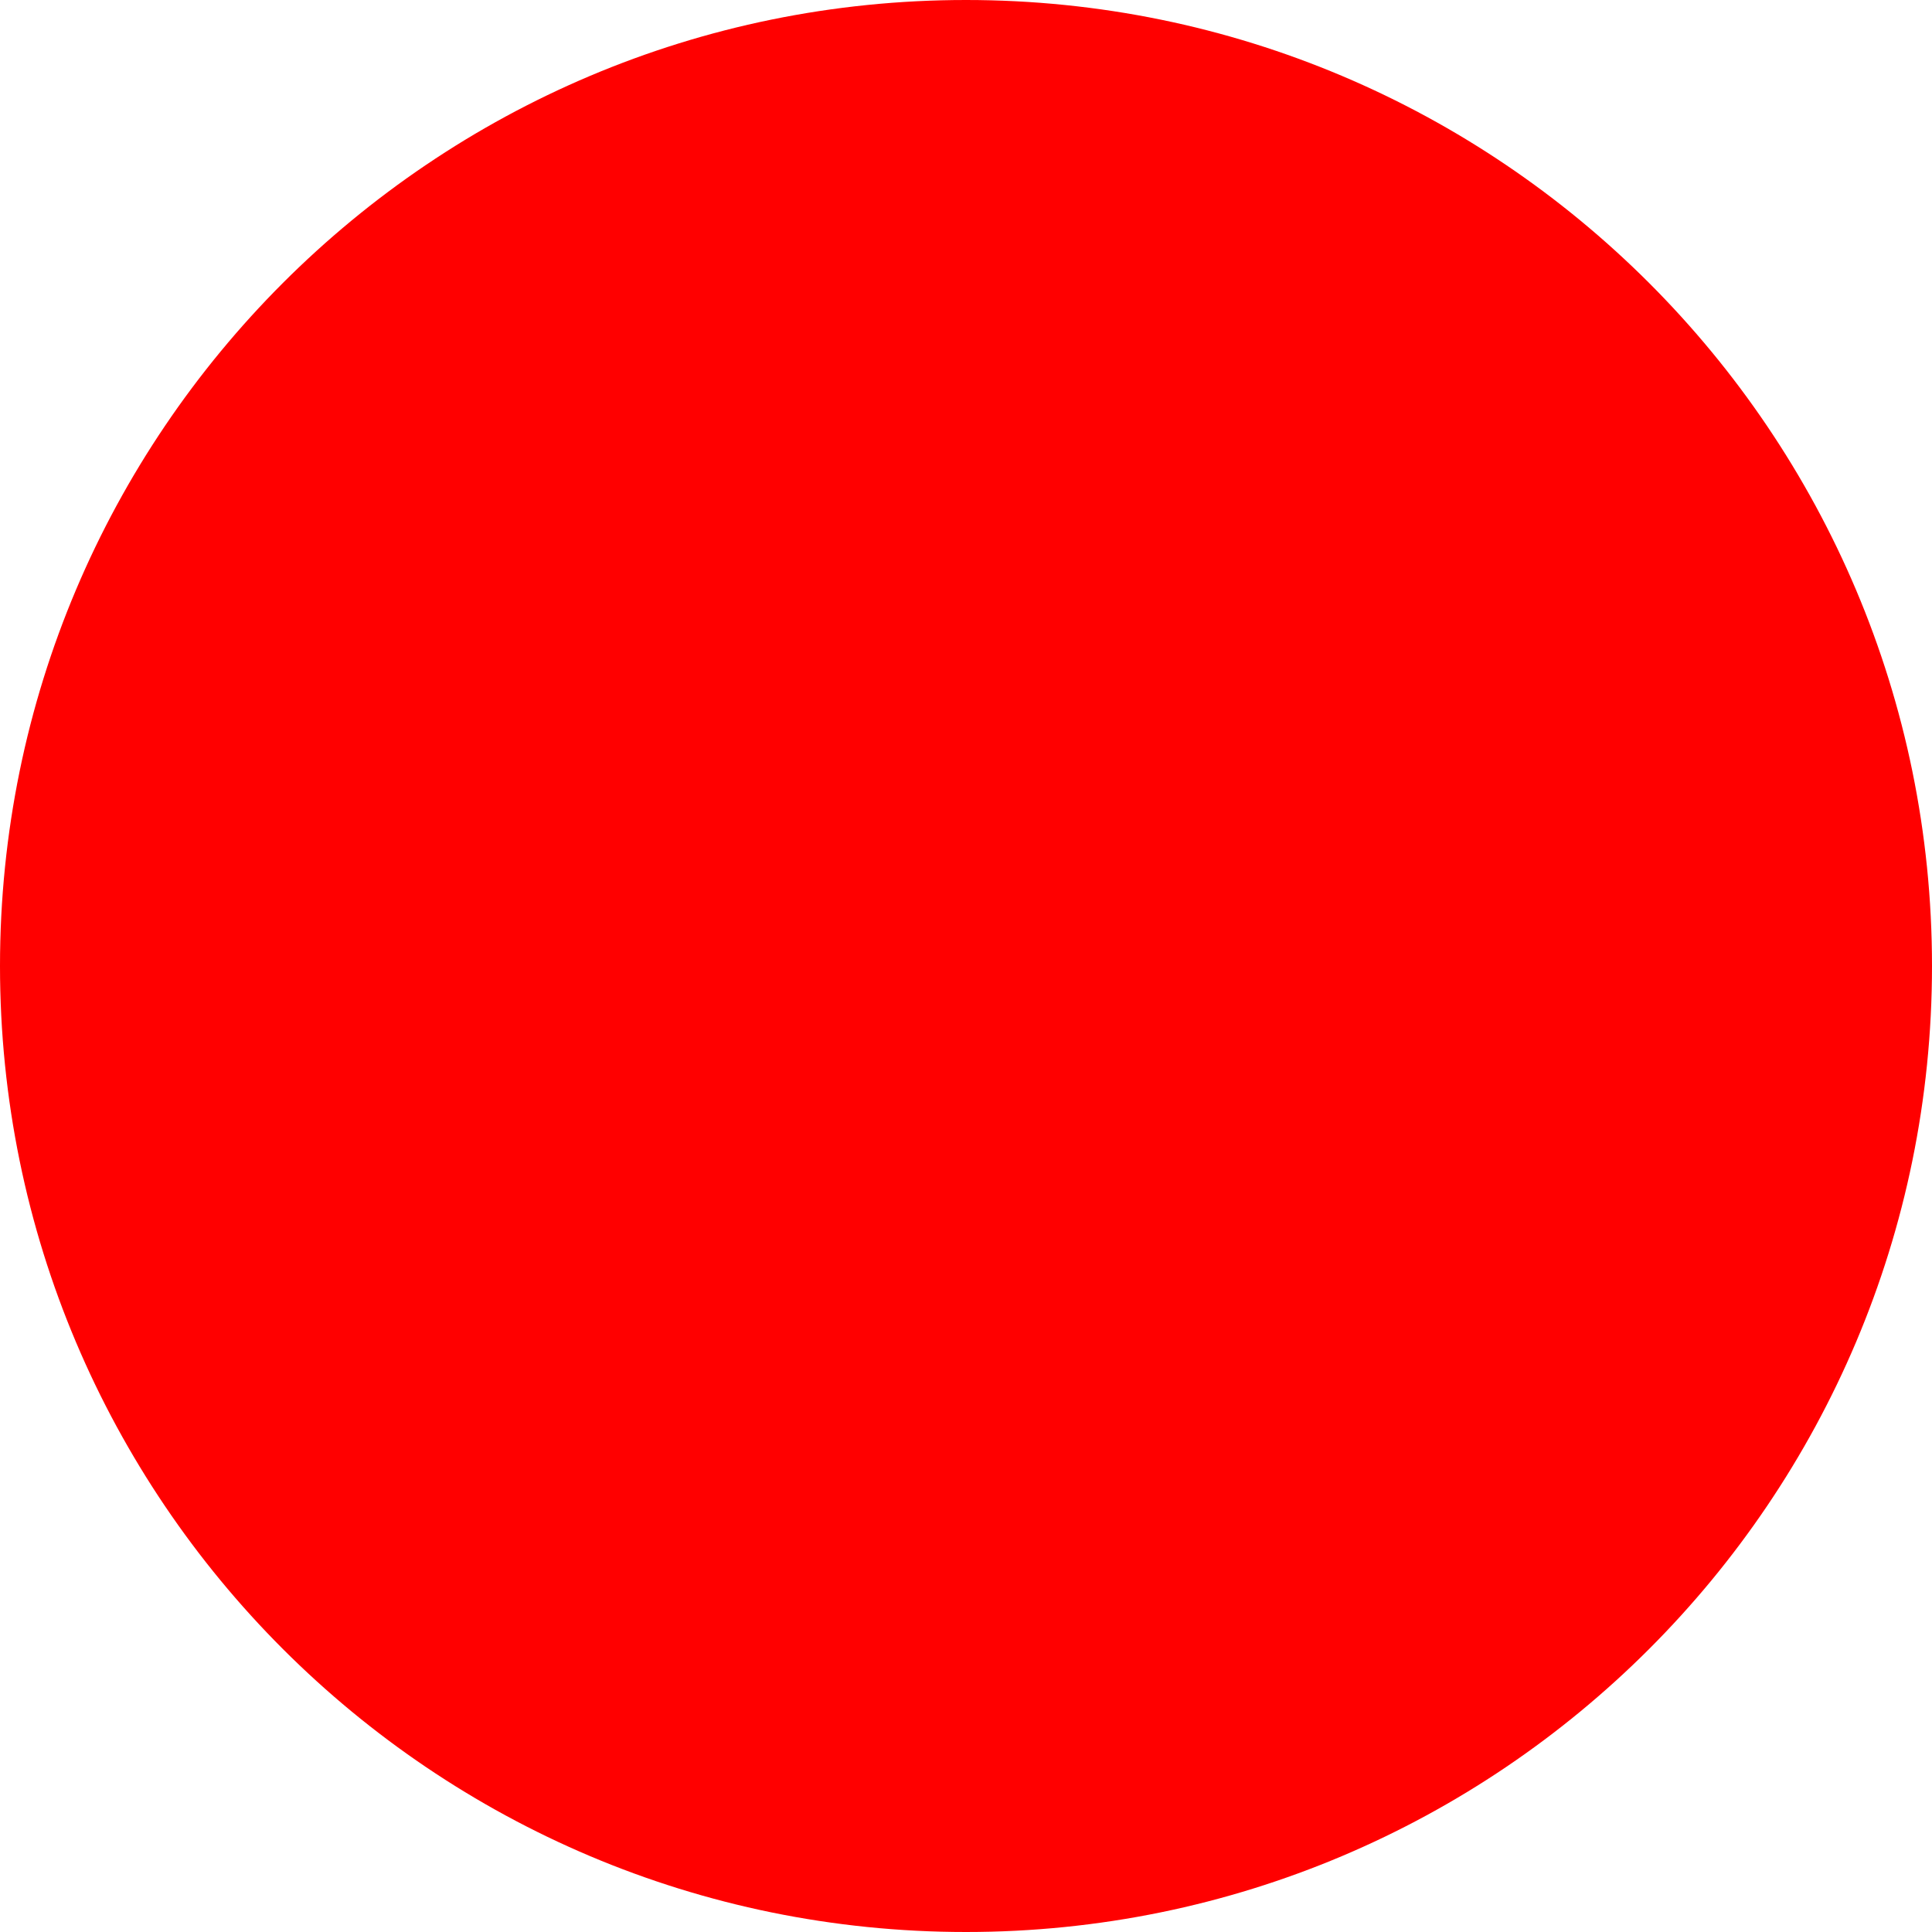
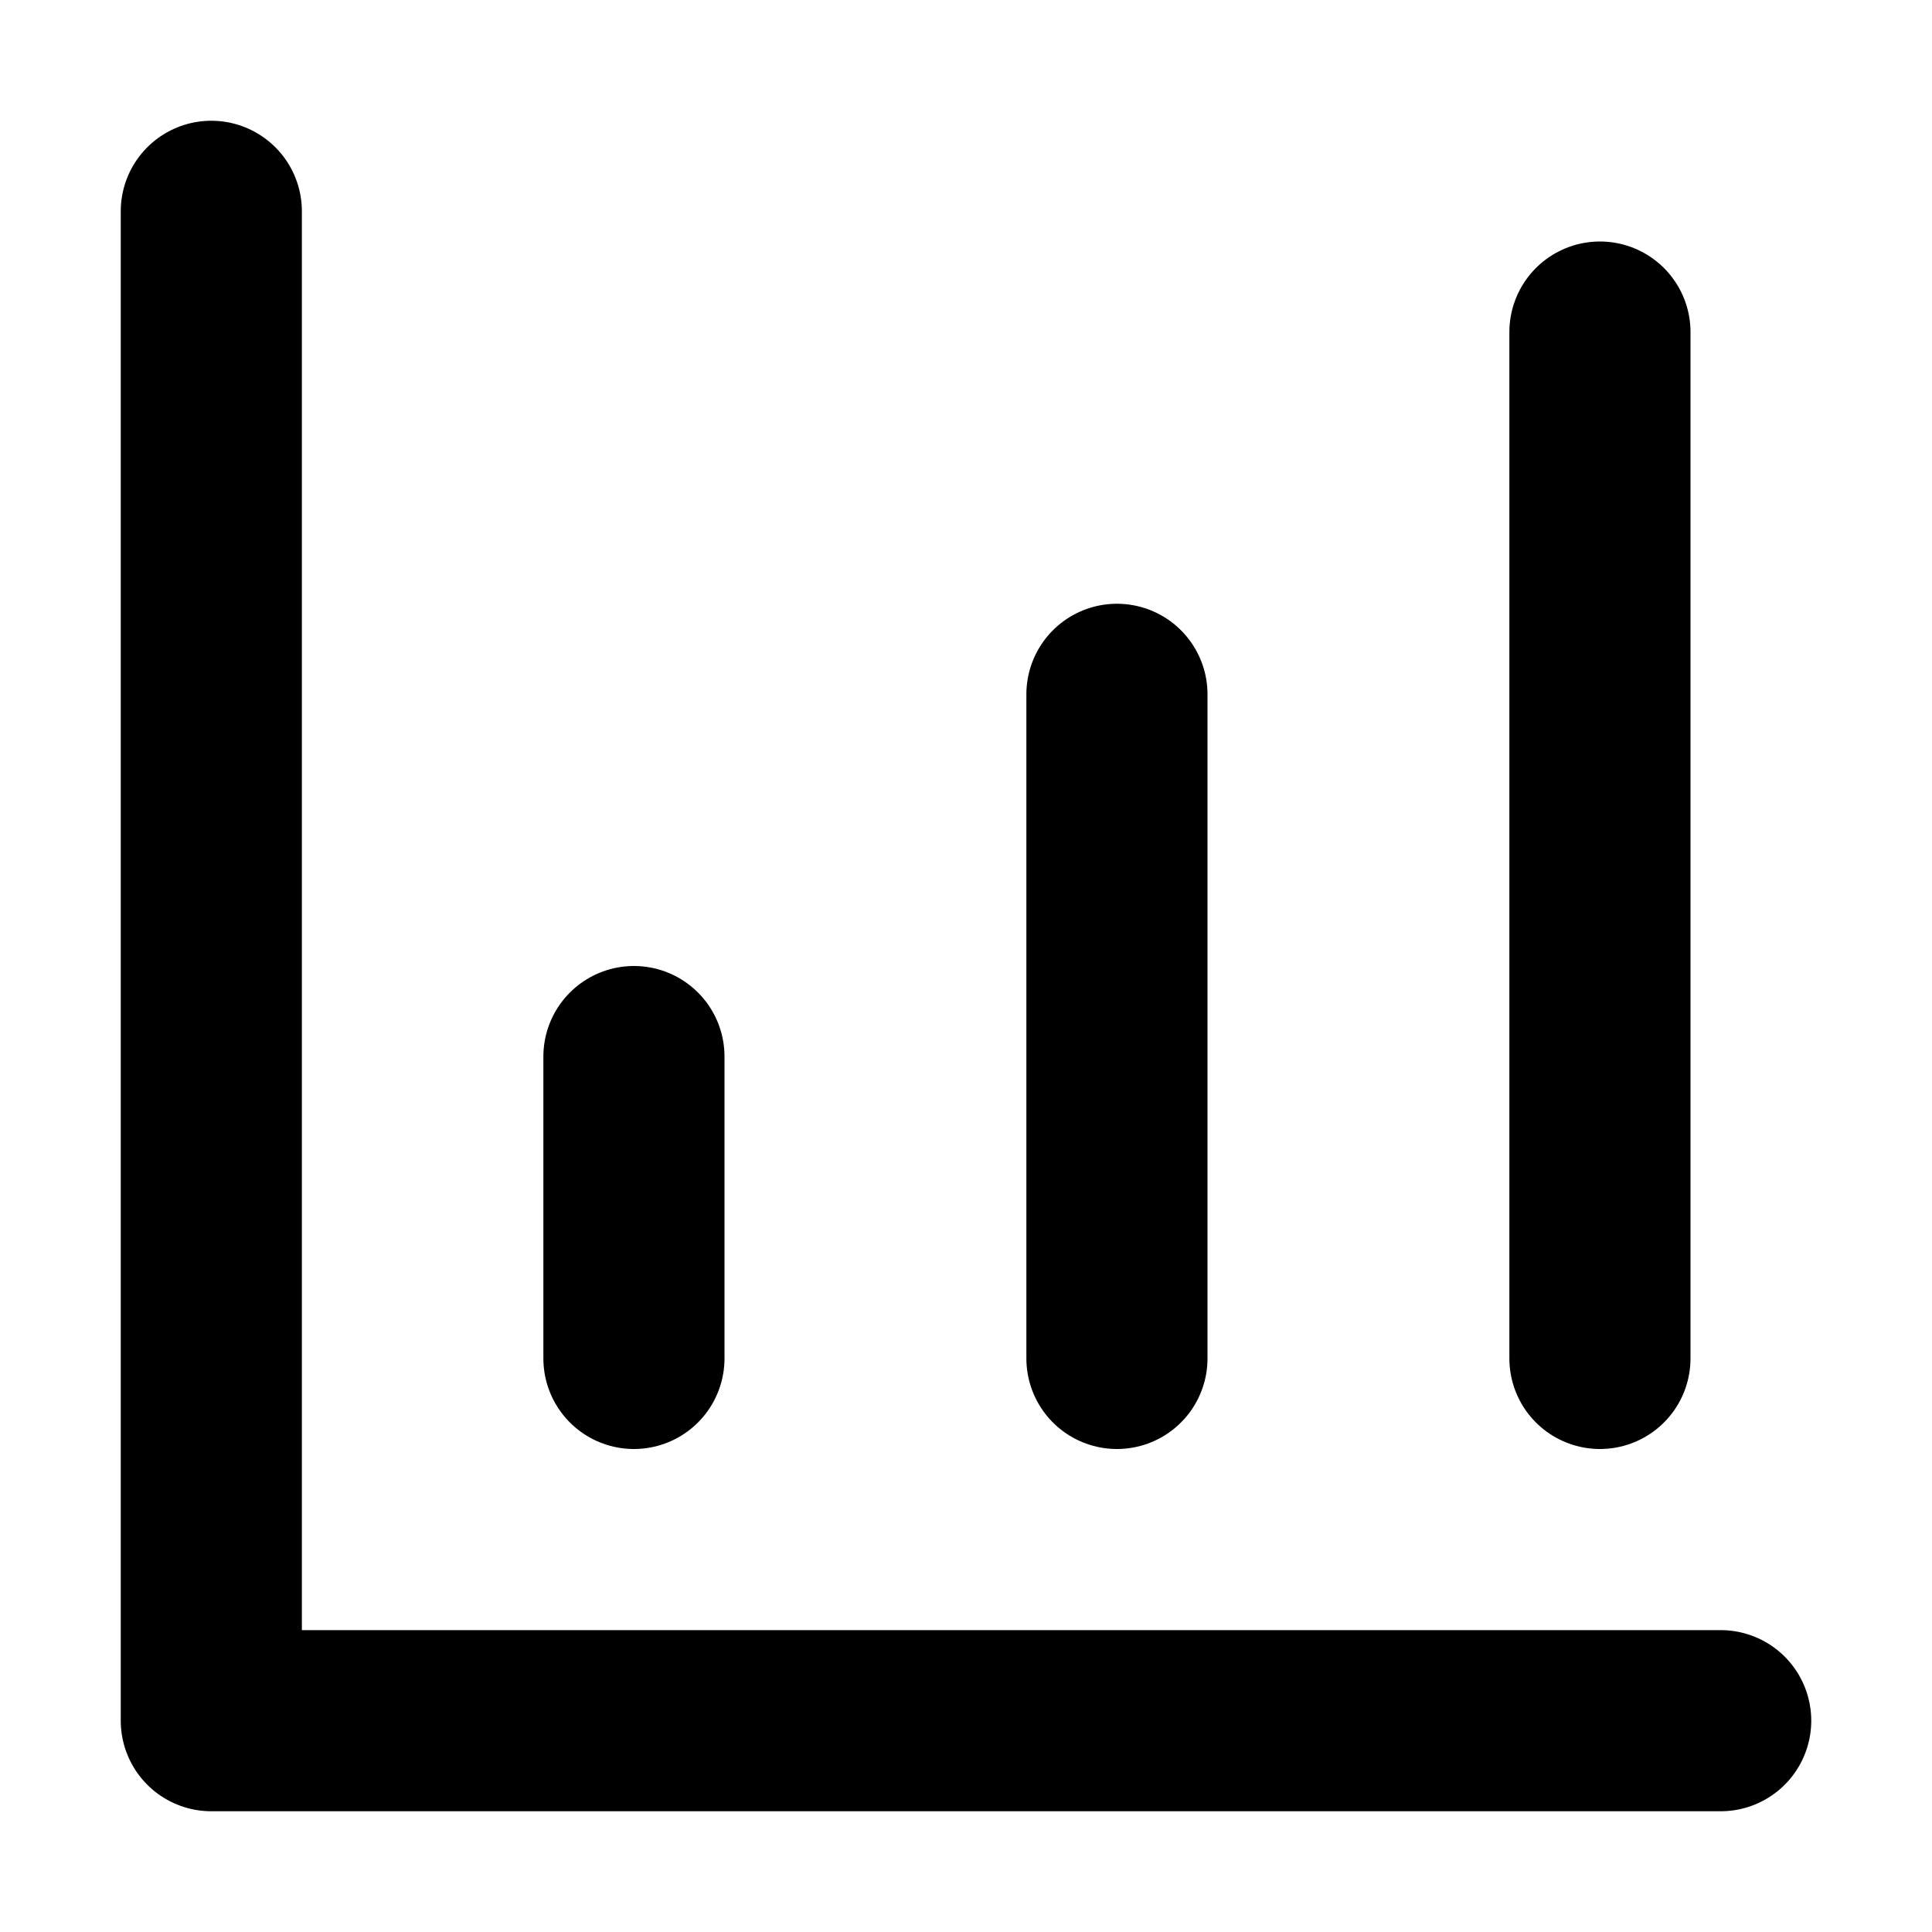
- <svg xmlns="http://www.w3.org/2000/svg" width="512" height="512">
-   <circle cx="256" cy="256" r="256" fill="red" />
+ <svg xmlns="http://www.w3.org/2000/svg" width="512" height="512" viewBox="0 0 16 16">
+   <path fill="none" stroke="currentColor" stroke-linecap="round" stroke-linejoin="round" stroke-width="1.5" d="M1.75 1.75v12.5h12.5m-9-3v-2.5m4 2.5v-5.5m4 5.5v-8.5" />
</svg>
